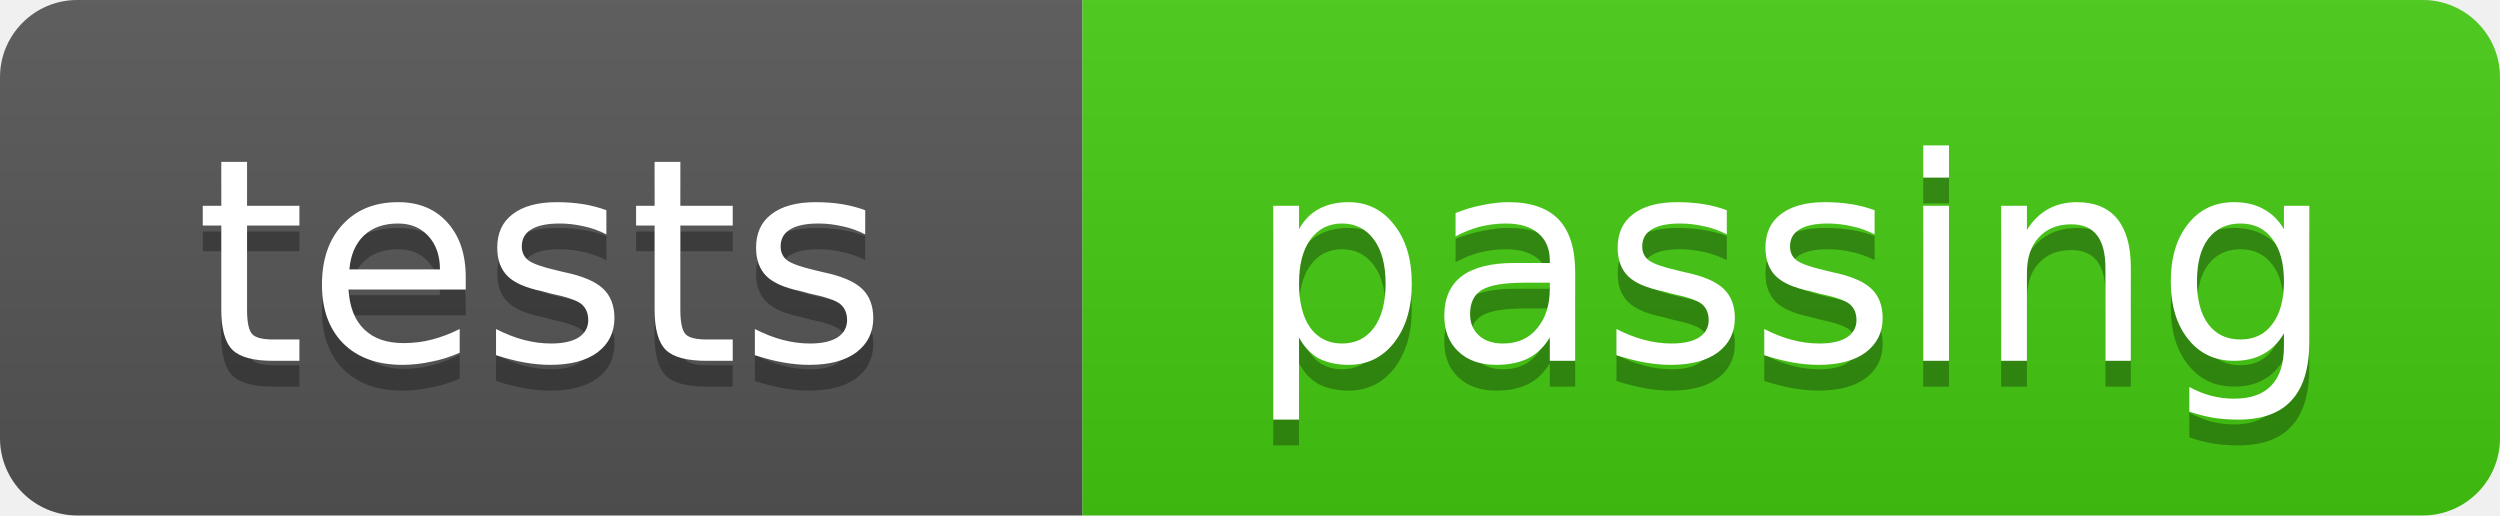
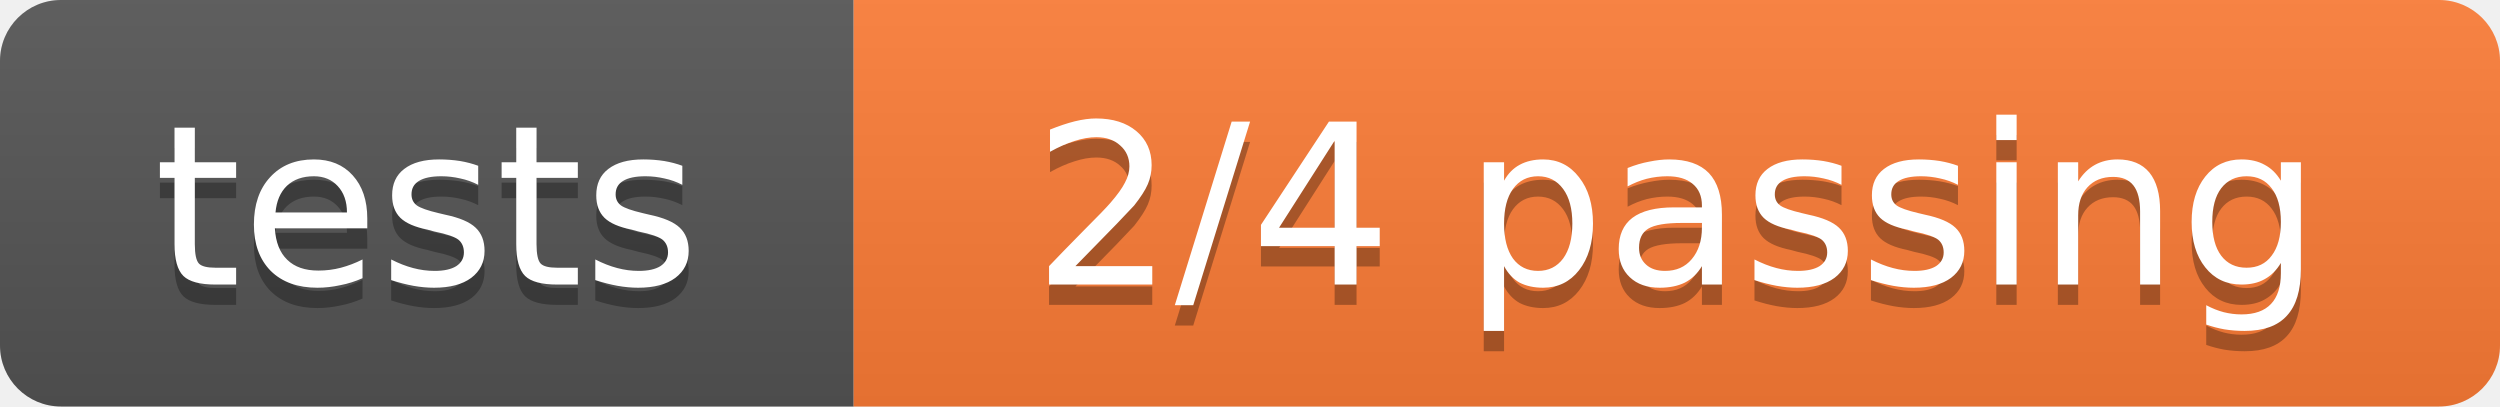
- <svg xmlns="http://www.w3.org/2000/svg" width="97" height="20" role="img" aria-label="tests: passing">
+ <svg xmlns="http://www.w3.org/2000/svg" width="123" height="20" role="img" aria-label="tests: 2/4 passing">
  <linearGradient id="s" x2="0" y2="100%">
    <stop offset="0" stop-color="#bbb" stop-opacity=".1" />
    <stop offset="1" stop-opacity=".1" />
  </linearGradient>
  <clipPath id="r">
-     <rect width="97" height="20" rx="3" fill="#fff" />
+     <rect width="123" height="20" rx="3" fill="#fff" />
  </clipPath>
  <g clip-path="url(#r)">
    <rect width="42" height="20" fill="#555" />
-     <rect x="42" width="55" height="20" fill="#4c1" />
-     <rect width="97" height="20" fill="url(#s)" />
+     <rect x="42" width="81" height="20" fill="#fe7d37" />
+     <rect width="123" height="20" fill="url(#s)" />
  </g>
  <g fill="#fff" text-anchor="middle" font-family="Verdana,Geneva,DejaVu Sans,sans-serif" font-size="11">
    <text x="21.0" y="15" fill="#010101" fill-opacity=".3">tests</text>
    <text x="21.0" y="14">tests</text>
-     <text x="69.5" y="15" fill="#010101" fill-opacity=".3">passing</text>
-     <text x="69.5" y="14">passing</text>
+     <text x="82.5" y="15" fill="#010101" fill-opacity=".3">2/4 passing</text>
+     <text x="82.5" y="14">2/4 passing</text>
  </g>
</svg>
